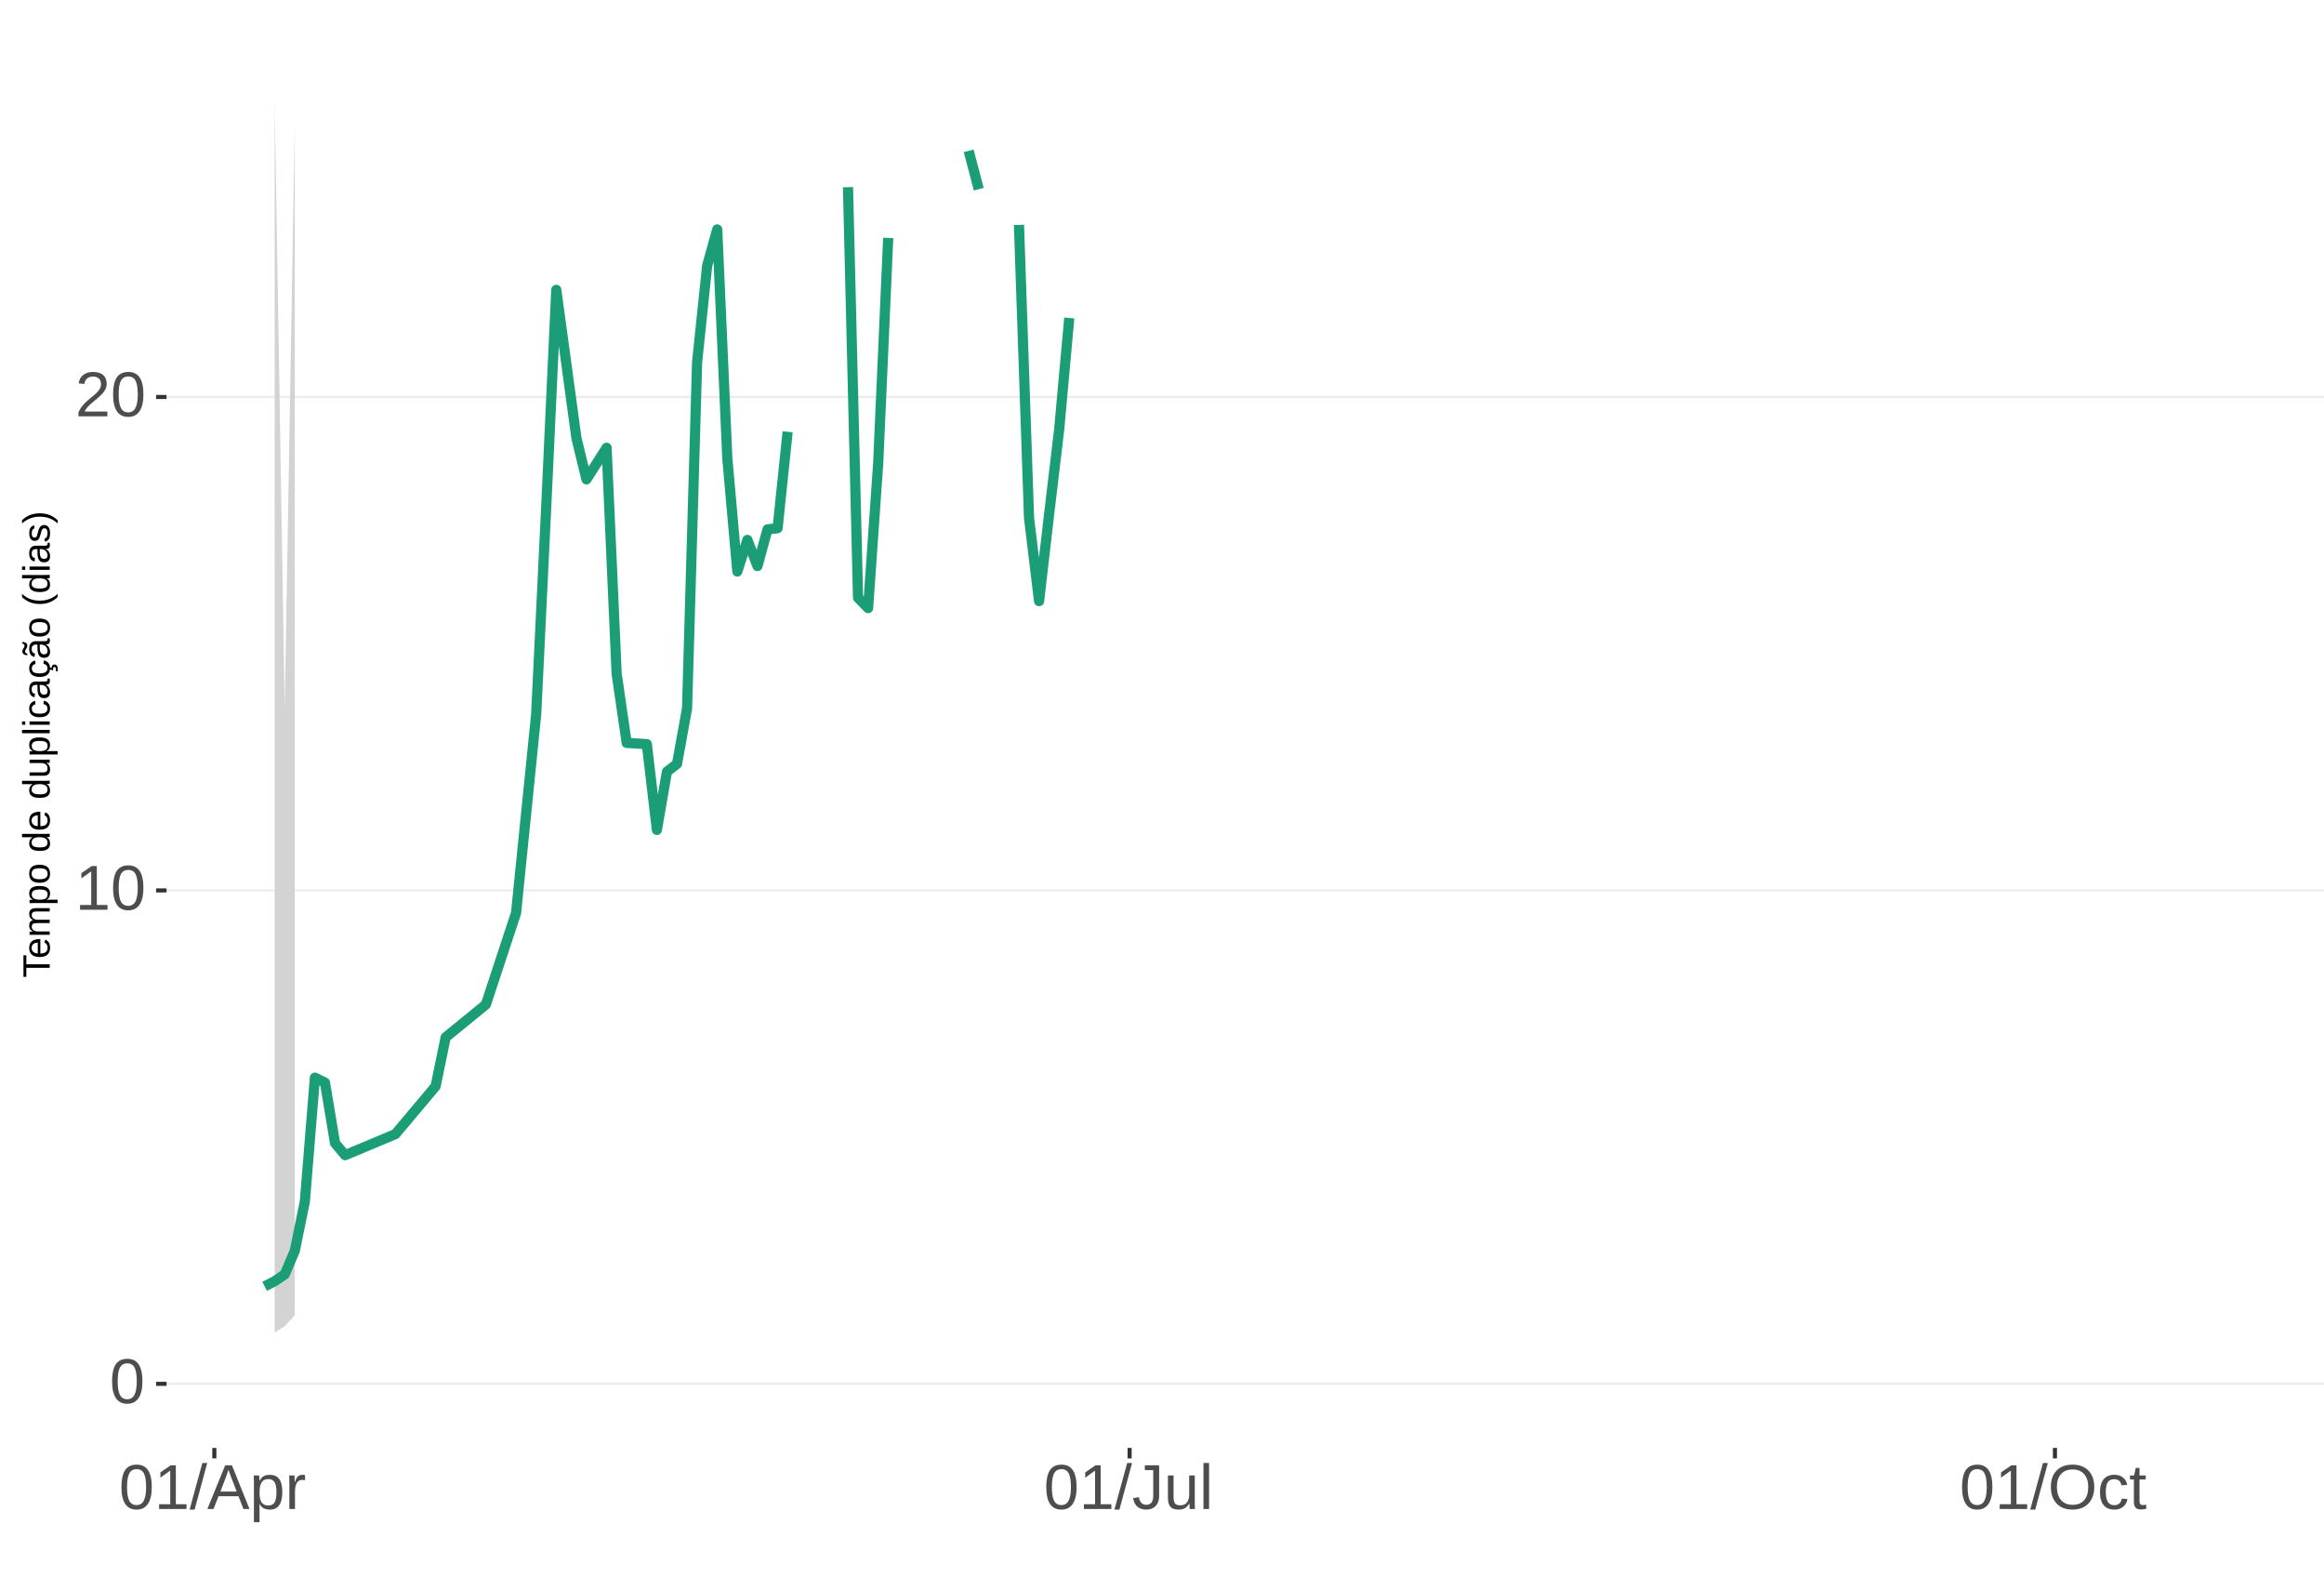
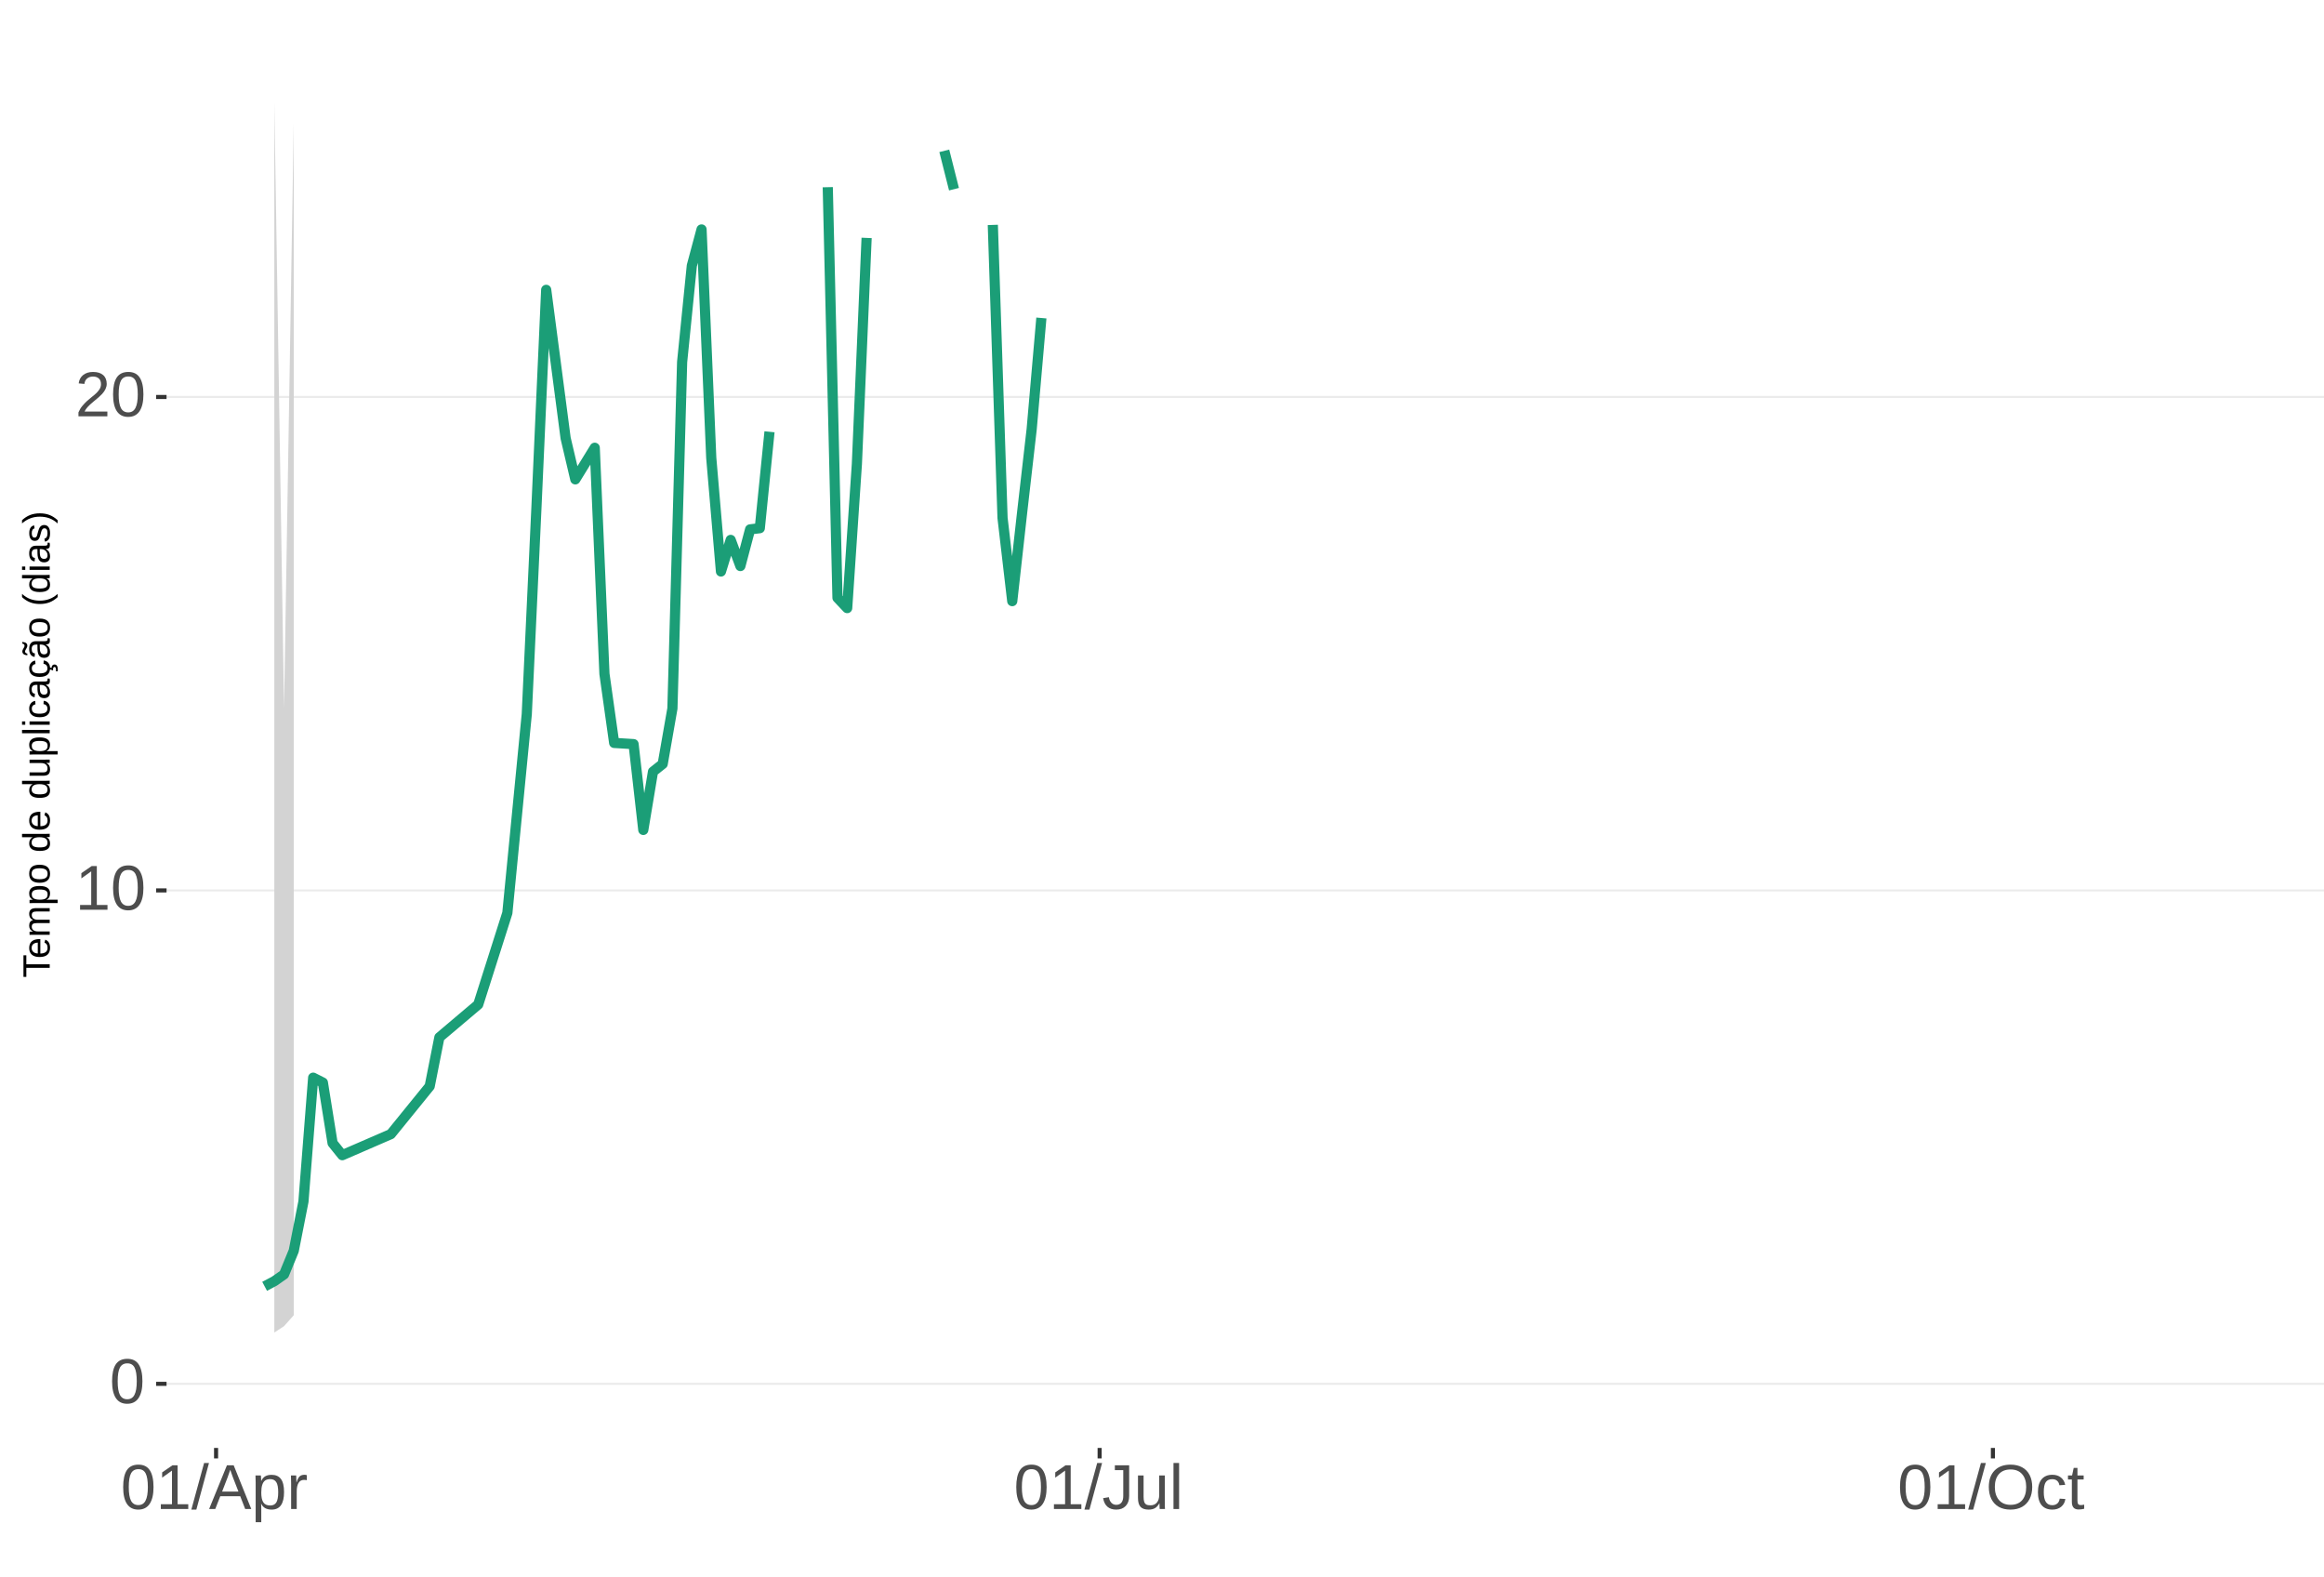
<svg xmlns="http://www.w3.org/2000/svg" xmlns:xlink="http://www.w3.org/1999/xlink" width="609pt" height="413pt" viewBox="0 0 609 413" version="1.1">
  <defs>
    <g>
      <symbol overflow="visible" id="glyph0-0">
        <path style="stroke:none;" d="M 1.672 -11.453 L 10.812 -11.453 L 10.812 0 L 1.672 0 Z M 2.281 -10.844 L 2.281 -0.625 L 10.203 -0.625 L 10.203 -10.844 Z M 2.281 -10.844 " />
      </symbol>
      <symbol overflow="visible" id="glyph0-1">
        <path style="stroke:none;" d="M 8.609 -5.734 C 8.609 -3.816 8.27 -2.352 7.594 -1.344 C 6.926 -0.344 5.93 0.156 4.609 0.156 C 3.297 0.156 2.305 -0.344 1.641 -1.344 C 0.984 -2.344 0.656 -3.805 0.656 -5.734 C 0.656 -7.703 0.973 -9.176 1.609 -10.156 C 2.254 -11.133 3.27 -11.625 4.656 -11.625 C 6.008 -11.625 7.004 -11.129 7.641 -10.141 C 8.285 -9.148 8.609 -7.68 8.609 -5.734 Z M 7.125 -5.734 C 7.125 -7.391 6.93 -8.586 6.547 -9.328 C 6.172 -10.066 5.539 -10.438 4.656 -10.438 C 3.758 -10.438 3.113 -10.07 2.719 -9.344 C 2.32 -8.613 2.125 -7.41 2.125 -5.734 C 2.125 -4.109 2.32 -2.914 2.719 -2.156 C 3.125 -1.406 3.758 -1.031 4.625 -1.031 C 5.488 -1.031 6.117 -1.414 6.516 -2.188 C 6.922 -2.957 7.125 -4.141 7.125 -5.734 Z M 7.125 -5.734 " />
      </symbol>
      <symbol overflow="visible" id="glyph0-2">
        <path style="stroke:none;" d="M 1.266 0 L 1.266 -1.25 L 4.188 -1.25 L 4.188 -10.062 L 1.609 -8.219 L 1.609 -9.594 L 4.312 -11.453 L 5.656 -11.453 L 5.656 -1.25 L 8.453 -1.25 L 8.453 0 Z M 1.266 0 " />
      </symbol>
      <symbol overflow="visible" id="glyph0-3">
        <path style="stroke:none;" d="M 0.844 0 L 0.844 -1.031 C 1.113 -1.664 1.445 -2.223 1.844 -2.703 C 2.25 -3.191 2.672 -3.633 3.109 -4.031 C 3.547 -4.426 3.977 -4.789 4.406 -5.125 C 4.844 -5.457 5.234 -5.789 5.578 -6.125 C 5.922 -6.469 6.203 -6.82 6.422 -7.188 C 6.641 -7.562 6.75 -7.977 6.75 -8.438 C 6.75 -9.07 6.562 -9.562 6.188 -9.906 C 5.82 -10.25 5.312 -10.422 4.656 -10.422 C 4.031 -10.422 3.516 -10.25 3.109 -9.906 C 2.703 -9.57 2.469 -9.098 2.406 -8.484 L 0.906 -8.625 C 1.008 -9.539 1.395 -10.27 2.062 -10.812 C 2.738 -11.352 3.602 -11.625 4.656 -11.625 C 5.812 -11.625 6.695 -11.352 7.312 -10.812 C 7.938 -10.27 8.25 -9.492 8.25 -8.484 C 8.25 -8.047 8.145 -7.602 7.938 -7.156 C 7.738 -6.719 7.438 -6.281 7.031 -5.844 C 6.633 -5.406 5.867 -4.727 4.734 -3.812 C 4.109 -3.301 3.609 -2.836 3.234 -2.422 C 2.867 -2.016 2.609 -1.625 2.453 -1.25 L 8.422 -1.25 L 8.422 0 Z M 0.844 0 " />
      </symbol>
      <symbol overflow="visible" id="glyph0-4">
        <path style="stroke:none;" d="M 0 0.156 L 3.344 -12.062 L 4.625 -12.062 L 1.312 0.156 Z M 0 0.156 " />
      </symbol>
      <symbol overflow="visible" id="glyph0-5">
        <path style="stroke:none;" d="M 9.484 0 L 8.188 -3.344 L 2.953 -3.344 L 1.641 0 L 0.031 0 L 4.703 -11.453 L 6.469 -11.453 L 11.078 0 Z M 5.578 -10.281 L 5.5 -10.062 C 5.363 -9.613 5.16 -9.035 4.891 -8.328 L 3.438 -4.562 L 7.719 -4.562 L 6.25 -8.344 C 6.094 -8.719 5.941 -9.141 5.797 -9.609 Z M 5.578 -10.281 " />
      </symbol>
      <symbol overflow="visible" id="glyph0-6">
        <path style="stroke:none;" d="M 8.562 -4.438 C 8.562 -1.375 7.484 0.156 5.328 0.156 C 3.973 0.156 3.062 -0.348 2.594 -1.359 L 2.547 -1.359 C 2.578 -1.316 2.594 -0.859 2.594 0.016 L 2.594 3.453 L 1.125 3.453 L 1.125 -7 C 1.125 -7.906 1.109 -8.504 1.078 -8.797 L 2.484 -8.797 C 2.492 -8.773 2.504 -8.695 2.516 -8.562 C 2.523 -8.438 2.535 -8.234 2.547 -7.953 C 2.555 -7.68 2.562 -7.492 2.562 -7.391 L 2.609 -7.391 C 2.867 -7.93 3.211 -8.328 3.641 -8.578 C 4.066 -8.828 4.629 -8.953 5.328 -8.953 C 6.41 -8.953 7.219 -8.586 7.75 -7.859 C 8.289 -7.141 8.562 -6 8.562 -4.438 Z M 7.031 -4.406 C 7.031 -5.633 6.863 -6.508 6.531 -7.031 C 6.195 -7.562 5.672 -7.828 4.953 -7.828 C 4.367 -7.828 3.91 -7.703 3.578 -7.453 C 3.254 -7.211 3.008 -6.832 2.844 -6.312 C 2.676 -5.789 2.594 -5.117 2.594 -4.297 C 2.594 -3.141 2.773 -2.285 3.141 -1.734 C 3.504 -1.191 4.102 -0.922 4.938 -0.922 C 5.664 -0.922 6.195 -1.188 6.531 -1.719 C 6.863 -2.25 7.031 -3.145 7.031 -4.406 Z M 7.031 -4.406 " />
      </symbol>
      <symbol overflow="visible" id="glyph0-7">
        <path style="stroke:none;" d="M 1.156 0 L 1.156 -6.75 C 1.156 -7.363 1.141 -8.047 1.109 -8.797 L 2.484 -8.797 C 2.523 -7.797 2.547 -7.195 2.547 -7 L 2.594 -7 C 2.82 -7.758 3.086 -8.273 3.391 -8.547 C 3.691 -8.828 4.117 -8.969 4.672 -8.969 C 4.867 -8.969 5.066 -8.938 5.266 -8.875 L 5.266 -7.547 C 5.078 -7.598 4.816 -7.625 4.484 -7.625 C 3.879 -7.625 3.414 -7.359 3.094 -6.828 C 2.781 -6.305 2.625 -5.562 2.625 -4.594 L 2.625 0 Z M 1.156 0 " />
      </symbol>
      <symbol overflow="visible" id="glyph0-8">
        <path style="stroke:none;" d="M 3.719 0.156 C 1.781 0.156 0.629 -0.844 0.266 -2.844 L 1.781 -3.094 C 1.875 -2.469 2.094 -1.977 2.438 -1.625 C 2.781 -1.27 3.207 -1.094 3.719 -1.094 C 4.289 -1.094 4.738 -1.285 5.062 -1.672 C 5.383 -2.066 5.547 -2.641 5.547 -3.391 L 5.547 -10.188 L 3.344 -10.188 L 3.344 -11.453 L 7.094 -11.453 L 7.094 -3.422 C 7.094 -2.305 6.789 -1.43 6.188 -0.797 C 5.582 -0.16 4.758 0.156 3.719 0.156 Z M 3.719 0.156 " />
      </symbol>
      <symbol overflow="visible" id="glyph0-9">
        <path style="stroke:none;" d="M 2.547 -8.797 L 2.547 -3.219 C 2.547 -2.633 2.602 -2.18 2.719 -1.859 C 2.832 -1.547 3.016 -1.316 3.266 -1.172 C 3.516 -1.035 3.883 -0.969 4.375 -0.969 C 5.07 -0.969 5.625 -1.207 6.031 -1.688 C 6.438 -2.176 6.641 -2.848 6.641 -3.703 L 6.641 -8.797 L 8.109 -8.797 L 8.109 -1.875 C 8.109 -0.852 8.125 -0.227 8.156 0 L 6.781 0 C 6.77 -0.031 6.758 -0.102 6.75 -0.219 C 6.75 -0.344 6.742 -0.477 6.734 -0.625 C 6.723 -0.781 6.711 -1.07 6.703 -1.5 L 6.688 -1.5 C 6.352 -0.895 5.961 -0.469 5.516 -0.219 C 5.078 0.031 4.531 0.156 3.875 0.156 C 2.906 0.156 2.195 -0.082 1.75 -0.562 C 1.301 -1.039 1.078 -1.832 1.078 -2.938 L 1.078 -8.797 Z M 2.547 -8.797 " />
      </symbol>
      <symbol overflow="visible" id="glyph0-10">
        <path style="stroke:none;" d="M 1.125 0 L 1.125 -12.062 L 2.594 -12.062 L 2.594 0 Z M 1.125 0 " />
      </symbol>
      <symbol overflow="visible" id="glyph0-11">
        <path style="stroke:none;" d="M 12.156 -5.781 C 12.156 -4.582 11.926 -3.531 11.469 -2.625 C 11.008 -1.727 10.352 -1.039 9.5 -0.562 C 8.645 -0.082 7.633 0.156 6.469 0.156 C 5.289 0.156 4.273 -0.078 3.422 -0.547 C 2.566 -1.023 1.91 -1.719 1.453 -2.625 C 1.004 -3.531 0.781 -4.582 0.781 -5.781 C 0.781 -7.613 1.281 -9.047 2.281 -10.078 C 3.289 -11.109 4.691 -11.625 6.484 -11.625 C 7.648 -11.625 8.66 -11.391 9.516 -10.922 C 10.367 -10.461 11.02 -9.789 11.469 -8.906 C 11.926 -8.031 12.156 -6.988 12.156 -5.781 Z M 10.578 -5.781 C 10.578 -7.207 10.219 -8.328 9.5 -9.141 C 8.789 -9.953 7.785 -10.359 6.484 -10.359 C 5.172 -10.359 4.156 -9.957 3.438 -9.156 C 2.719 -8.352 2.359 -7.227 2.359 -5.781 C 2.359 -4.344 2.719 -3.203 3.438 -2.359 C 4.164 -1.516 5.176 -1.094 6.469 -1.094 C 7.789 -1.094 8.805 -1.5 9.516 -2.312 C 10.223 -3.133 10.578 -4.289 10.578 -5.781 Z M 10.578 -5.781 " />
      </symbol>
      <symbol overflow="visible" id="glyph0-12">
        <path style="stroke:none;" d="M 2.234 -4.438 C 2.234 -3.27 2.414 -2.406 2.781 -1.844 C 3.156 -1.281 3.711 -1 4.453 -1 C 4.973 -1 5.406 -1.141 5.75 -1.422 C 6.102 -1.703 6.32 -2.133 6.406 -2.719 L 7.891 -2.625 C 7.773 -1.77 7.41 -1.094 6.797 -0.594 C 6.191 -0.094 5.426 0.156 4.5 0.156 C 3.27 0.156 2.328 -0.227 1.672 -1 C 1.023 -1.781 0.703 -2.914 0.703 -4.406 C 0.703 -5.883 1.023 -7.016 1.672 -7.797 C 2.328 -8.578 3.266 -8.969 4.484 -8.969 C 5.379 -8.969 6.125 -8.734 6.719 -8.266 C 7.312 -7.797 7.688 -7.148 7.844 -6.328 L 6.328 -6.219 C 6.254 -6.707 6.062 -7.094 5.75 -7.375 C 5.445 -7.664 5.008 -7.812 4.438 -7.812 C 3.664 -7.812 3.102 -7.551 2.75 -7.031 C 2.406 -6.52 2.234 -5.656 2.234 -4.438 Z M 2.234 -4.438 " />
      </symbol>
      <symbol overflow="visible" id="glyph0-13">
        <path style="stroke:none;" d="M 4.5 -0.062 C 4.02 0.062 3.531 0.125 3.031 0.125 C 1.852 0.125 1.266 -0.535 1.266 -1.859 L 1.266 -7.734 L 0.25 -7.734 L 0.25 -8.797 L 1.328 -8.797 L 1.75 -10.766 L 2.734 -10.766 L 2.734 -8.797 L 4.359 -8.797 L 4.359 -7.734 L 2.734 -7.734 L 2.734 -2.172 C 2.734 -1.754 2.801 -1.457 2.938 -1.281 C 3.07 -1.113 3.312 -1.031 3.656 -1.031 C 3.852 -1.031 4.133 -1.066 4.5 -1.141 Z M 4.5 -0.062 " />
      </symbol>
      <symbol overflow="visible" id="glyph1-0">
        <path style="stroke:none;" d="M -6.875 -1 L -6.875 -6.5 L 0 -6.5 L 0 -1 Z M -6.516 -1.375 L -0.375 -1.375 L -0.375 -6.125 L -6.516 -6.125 Z M -6.516 -1.375 " />
      </symbol>
      <symbol overflow="visible" id="glyph1-1">
        <path style="stroke:none;" d="M -6.125 -3.516 L 0 -3.516 L 0 -2.594 L -6.125 -2.594 L -6.125 -0.219 L -6.875 -0.219 L -6.875 -5.875 L -6.125 -5.875 Z M -6.125 -3.516 " />
      </symbol>
      <symbol overflow="visible" id="glyph1-2">
        <path style="stroke:none;" d="M -2.453 -1.344 C -1.848 -1.344 -1.379 -1.469 -1.047 -1.719 C -0.723 -1.969 -0.562 -2.336 -0.562 -2.828 C -0.562 -3.203 -0.633 -3.504 -0.781 -3.734 C -0.938 -3.961 -1.133 -4.117 -1.375 -4.203 L -1.156 -4.969 C -0.32 -4.656 0.094 -3.941 0.094 -2.828 C 0.094 -2.047 -0.133 -1.445 -0.594 -1.031 C -1.062 -0.625 -1.754 -0.422 -2.672 -0.422 C -3.547 -0.422 -4.211 -0.625 -4.672 -1.031 C -5.141 -1.445 -5.375 -2.031 -5.375 -2.781 C -5.375 -4.344 -4.441 -5.125 -2.578 -5.125 L -2.453 -5.125 Z M -3.125 -4.203 C -3.688 -4.16 -4.094 -4.02 -4.344 -3.781 C -4.602 -3.551 -4.734 -3.219 -4.734 -2.781 C -4.734 -2.352 -4.586 -2.016 -4.297 -1.766 C -4.016 -1.516 -3.625 -1.379 -3.125 -1.359 Z M -3.125 -4.203 " />
      </symbol>
      <symbol overflow="visible" id="glyph1-3">
        <path style="stroke:none;" d="M 0 -3.75 L -3.344 -3.75 C -3.852 -3.75 -4.207 -3.676 -4.406 -3.531 C -4.602 -3.395 -4.703 -3.145 -4.703 -2.781 C -4.703 -2.406 -4.555 -2.109 -4.266 -1.891 C -3.984 -1.672 -3.582 -1.562 -3.062 -1.562 L 0 -1.562 L 0 -0.688 L -4.156 -0.688 C -4.77 -0.688 -5.145 -0.68 -5.281 -0.672 L -5.281 -1.5 C -5.27 -1.5 -5.227 -1.5 -5.156 -1.5 C -5.082 -1.508 -5 -1.516 -4.906 -1.516 C -4.812 -1.523 -4.633 -1.531 -4.375 -1.531 L -4.375 -1.547 C -4.75 -1.734 -5.008 -1.945 -5.156 -2.188 C -5.301 -2.438 -5.375 -2.738 -5.375 -3.094 C -5.375 -3.488 -5.297 -3.801 -5.141 -4.031 C -4.984 -4.27 -4.727 -4.438 -4.375 -4.531 L -4.375 -4.547 C -4.727 -4.723 -4.984 -4.941 -5.141 -5.203 C -5.297 -5.461 -5.375 -5.773 -5.375 -6.141 C -5.375 -6.672 -5.227 -7.055 -4.938 -7.297 C -4.656 -7.547 -4.18 -7.672 -3.516 -7.672 L 0 -7.672 L 0 -6.797 L -3.344 -6.797 C -3.852 -6.797 -4.207 -6.723 -4.406 -6.578 C -4.602 -6.441 -4.703 -6.191 -4.703 -5.828 C -4.703 -5.453 -4.555 -5.156 -4.266 -4.938 C -3.984 -4.727 -3.582 -4.625 -3.062 -4.625 L 0 -4.625 Z M 0 -3.75 " />
      </symbol>
      <symbol overflow="visible" id="glyph1-4">
        <path style="stroke:none;" d="M -2.672 -5.141 C -0.828 -5.141 0.094 -4.492 0.094 -3.203 C 0.094 -2.391 -0.211 -1.844 -0.828 -1.562 L -0.828 -1.531 C -0.797 -1.539 -0.516 -1.547 0.016 -1.547 L 2.078 -1.547 L 2.078 -0.672 L -4.203 -0.672 C -4.742 -0.672 -5.102 -0.66 -5.281 -0.641 L -5.281 -1.5 C -5.27 -1.5 -5.223 -1.5 -5.141 -1.5 C -5.066 -1.508 -4.945 -1.52 -4.781 -1.531 C -4.613 -1.539 -4.5 -1.547 -4.438 -1.547 L -4.438 -1.562 C -4.758 -1.719 -4.992 -1.922 -5.141 -2.172 C -5.297 -2.43 -5.375 -2.773 -5.375 -3.203 C -5.375 -3.848 -5.156 -4.332 -4.719 -4.656 C -4.281 -4.977 -3.598 -5.141 -2.672 -5.141 Z M -2.641 -4.219 C -3.379 -4.219 -3.906 -4.117 -4.219 -3.922 C -4.539 -3.723 -4.703 -3.406 -4.703 -2.969 C -4.703 -2.625 -4.629 -2.352 -4.484 -2.156 C -4.336 -1.957 -4.109 -1.805 -3.797 -1.703 C -3.484 -1.598 -3.078 -1.547 -2.578 -1.547 C -1.879 -1.547 -1.363 -1.656 -1.031 -1.875 C -0.707 -2.102 -0.547 -2.469 -0.547 -2.969 C -0.547 -3.406 -0.707 -3.723 -1.031 -3.922 C -1.352 -4.117 -1.891 -4.219 -2.641 -4.219 Z M -2.641 -4.219 " />
      </symbol>
      <symbol overflow="visible" id="glyph1-5">
        <path style="stroke:none;" d="M -2.641 -5.141 C -1.723 -5.141 -1.035 -4.938 -0.578 -4.531 C -0.129 -4.125 0.094 -3.535 0.094 -2.766 C 0.094 -1.992 -0.141 -1.41 -0.609 -1.016 C -1.078 -0.617 -1.754 -0.422 -2.641 -0.422 C -4.461 -0.422 -5.375 -1.207 -5.375 -2.781 C -5.375 -3.594 -5.148 -4.188 -4.703 -4.562 C -4.266 -4.945 -3.578 -5.141 -2.641 -5.141 Z M -2.641 -4.219 C -3.367 -4.219 -3.898 -4.109 -4.234 -3.891 C -4.566 -3.672 -4.734 -3.305 -4.734 -2.797 C -4.734 -2.285 -4.562 -1.914 -4.219 -1.688 C -3.883 -1.457 -3.359 -1.344 -2.641 -1.344 C -1.953 -1.344 -1.43 -1.453 -1.078 -1.672 C -0.723 -1.898 -0.547 -2.258 -0.547 -2.75 C -0.547 -3.281 -0.711 -3.656 -1.047 -3.875 C -1.391 -4.102 -1.922 -4.219 -2.641 -4.219 Z M -2.641 -4.219 " />
      </symbol>
      <symbol overflow="visible" id="glyph1-6">
        <path style="stroke:none;" d="" />
      </symbol>
      <symbol overflow="visible" id="glyph1-7">
        <path style="stroke:none;" d="M -0.844 -4.016 C -0.508 -3.848 -0.27 -3.629 -0.125 -3.359 C 0.02 -3.086 0.094 -2.754 0.094 -2.359 C 0.094 -1.691 -0.129 -1.203 -0.578 -0.891 C -1.023 -0.578 -1.707 -0.422 -2.625 -0.422 C -4.457 -0.422 -5.375 -1.066 -5.375 -2.359 C -5.375 -2.766 -5.301 -3.098 -5.156 -3.359 C -5.008 -3.629 -4.781 -3.848 -4.469 -4.016 L -7.25 -4.016 L -7.25 -4.891 L -1.094 -4.891 C -0.539 -4.891 -0.176 -4.898 0 -4.922 L 0 -4.078 C -0.051 -4.066 -0.172 -4.055 -0.359 -4.047 C -0.547 -4.035 -0.707 -4.031 -0.844 -4.031 Z M -2.641 -1.344 C -1.898 -1.344 -1.367 -1.438 -1.047 -1.625 C -0.734 -1.82 -0.578 -2.145 -0.578 -2.594 C -0.578 -3.082 -0.75 -3.441 -1.094 -3.672 C -1.438 -3.898 -1.973 -4.016 -2.703 -4.016 C -3.398 -4.016 -3.91 -3.898 -4.234 -3.672 C -4.566 -3.441 -4.734 -3.082 -4.734 -2.594 C -4.734 -2.156 -4.566 -1.836 -4.234 -1.641 C -3.91 -1.441 -3.379 -1.344 -2.641 -1.344 Z M -2.641 -1.344 " />
      </symbol>
      <symbol overflow="visible" id="glyph1-8">
        <path style="stroke:none;" d="M -5.281 -1.531 L -1.938 -1.531 C -1.582 -1.531 -1.305 -1.562 -1.109 -1.625 C -0.922 -1.695 -0.785 -1.805 -0.703 -1.953 C -0.617 -2.109 -0.578 -2.332 -0.578 -2.625 C -0.578 -3.039 -0.723 -3.367 -1.016 -3.609 C -1.305 -3.859 -1.707 -3.984 -2.219 -3.984 L -5.281 -3.984 L -5.281 -4.875 L -1.125 -4.875 C -0.508 -4.875 -0.133 -4.879 0 -4.891 L 0 -4.062 C -0.02 -4.062 -0.062 -4.055 -0.125 -4.047 C -0.195 -4.047 -0.281 -4.039 -0.375 -4.031 C -0.469 -4.031 -0.645 -4.031 -0.906 -4.031 L -0.906 -4.016 C -0.539 -3.816 -0.281 -3.582 -0.125 -3.312 C 0.02 -3.051 0.094 -2.723 0.094 -2.328 C 0.094 -1.742 -0.047 -1.316 -0.328 -1.047 C -0.617 -0.785 -1.098 -0.656 -1.766 -0.656 L -5.281 -0.656 Z M -5.281 -1.531 " />
      </symbol>
      <symbol overflow="visible" id="glyph1-9">
        <path style="stroke:none;" d="M 0 -0.672 L -7.25 -0.672 L -7.25 -1.547 L 0 -1.547 Z M 0 -0.672 " />
      </symbol>
      <symbol overflow="visible" id="glyph1-10">
        <path style="stroke:none;" d="M -6.406 -0.672 L -7.25 -0.672 L -7.25 -1.547 L -6.406 -1.547 Z M 0 -0.672 L -5.281 -0.672 L -5.281 -1.547 L 0 -1.547 Z M 0 -0.672 " />
      </symbol>
      <symbol overflow="visible" id="glyph1-11">
        <path style="stroke:none;" d="M -2.672 -1.344 C -1.961 -1.344 -1.438 -1.453 -1.094 -1.672 C -0.758 -1.891 -0.594 -2.223 -0.594 -2.672 C -0.594 -2.984 -0.676 -3.242 -0.844 -3.453 C -1.02 -3.672 -1.281 -3.801 -1.625 -3.844 L -1.578 -4.734 C -1.066 -4.672 -0.66 -4.457 -0.359 -4.094 C -0.055 -3.727 0.094 -3.266 0.094 -2.703 C 0.094 -1.961 -0.133 -1.395 -0.594 -1 C -1.062 -0.613 -1.742 -0.422 -2.641 -0.422 C -3.535 -0.422 -4.211 -0.613 -4.672 -1 C -5.141 -1.395 -5.375 -1.957 -5.375 -2.688 C -5.375 -3.227 -5.234 -3.676 -4.953 -4.031 C -4.68 -4.395 -4.297 -4.617 -3.797 -4.703 L -3.734 -3.797 C -4.023 -3.754 -4.254 -3.641 -4.422 -3.453 C -4.598 -3.266 -4.688 -3.004 -4.688 -2.672 C -4.688 -2.203 -4.531 -1.863 -4.219 -1.656 C -3.914 -1.445 -3.398 -1.344 -2.672 -1.344 Z M -2.672 -1.344 " />
      </symbol>
      <symbol overflow="visible" id="glyph1-12">
        <path style="stroke:none;" d="M 0.094 -2.016 C 0.094 -1.484 -0.047 -1.082 -0.328 -0.812 C -0.609 -0.551 -0.988 -0.422 -1.469 -0.422 C -2.02 -0.422 -2.441 -0.598 -2.734 -0.953 C -3.023 -1.316 -3.18 -1.898 -3.203 -2.703 L -3.219 -3.891 L -3.516 -3.891 C -3.941 -3.891 -4.25 -3.797 -4.438 -3.609 C -4.625 -3.43 -4.719 -3.148 -4.719 -2.766 C -4.719 -2.367 -4.648 -2.078 -4.516 -1.891 C -4.379 -1.711 -4.164 -1.609 -3.875 -1.578 L -3.953 -0.656 C -4.898 -0.812 -5.375 -1.52 -5.375 -2.781 C -5.375 -3.445 -5.223 -3.945 -4.922 -4.281 C -4.617 -4.613 -4.18 -4.781 -3.609 -4.781 L -1.328 -4.781 C -1.066 -4.781 -0.867 -4.812 -0.734 -4.875 C -0.609 -4.945 -0.547 -5.082 -0.547 -5.281 C -0.547 -5.363 -0.555 -5.457 -0.578 -5.562 L -0.031 -5.562 C 0.02 -5.344 0.047 -5.117 0.047 -4.891 C 0.047 -4.555 -0.035 -4.316 -0.203 -4.172 C -0.379 -4.023 -0.648 -3.941 -1.016 -3.922 L -1.016 -3.891 C -0.609 -3.672 -0.32 -3.41 -0.156 -3.109 C 0.008 -2.805 0.094 -2.441 0.094 -2.016 Z M -0.562 -2.219 C -0.562 -2.539 -0.633 -2.828 -0.781 -3.078 C -0.926 -3.328 -1.125 -3.523 -1.375 -3.672 C -1.633 -3.816 -1.898 -3.891 -2.172 -3.891 L -2.609 -3.891 L -2.594 -2.938 C -2.582 -2.52 -2.535 -2.203 -2.453 -1.984 C -2.379 -1.773 -2.258 -1.613 -2.094 -1.5 C -1.938 -1.383 -1.723 -1.328 -1.453 -1.328 C -1.172 -1.328 -0.953 -1.406 -0.797 -1.562 C -0.641 -1.719 -0.562 -1.938 -0.562 -2.219 Z M -0.562 -2.219 " />
      </symbol>
      <symbol overflow="visible" id="glyph1-13">
        <path style="stroke:none;" d="M -2.672 -1.344 C -1.961 -1.344 -1.438 -1.453 -1.094 -1.672 C -0.758 -1.891 -0.594 -2.223 -0.594 -2.672 C -0.594 -2.984 -0.676 -3.242 -0.844 -3.453 C -1.02 -3.672 -1.281 -3.801 -1.625 -3.844 L -1.578 -4.734 C -1.066 -4.672 -0.66 -4.457 -0.359 -4.094 C -0.055 -3.727 0.094 -3.266 0.094 -2.703 C 0.094 -1.961 -0.133 -1.395 -0.594 -1 C -1.062 -0.613 -1.742 -0.422 -2.641 -0.422 C -3.535 -0.422 -4.211 -0.613 -4.672 -1 C -5.141 -1.395 -5.375 -1.957 -5.375 -2.688 C -5.375 -3.227 -5.234 -3.676 -4.953 -4.031 C -4.68 -4.395 -4.297 -4.617 -3.797 -4.703 L -3.734 -3.797 C -4.023 -3.754 -4.254 -3.641 -4.422 -3.453 C -4.598 -3.266 -4.688 -3.004 -4.688 -2.672 C -4.688 -2.203 -4.531 -1.863 -4.219 -1.656 C -3.914 -1.445 -3.398 -1.344 -2.672 -1.344 Z M 1.234 -3.672 C 1.828 -3.672 2.125 -3.223 2.125 -2.328 C 2.125 -2.148 2.113 -2.004 2.094 -1.891 L 1.625 -1.891 C 1.645 -2.055 1.656 -2.195 1.656 -2.312 C 1.656 -2.789 1.52 -3.031 1.25 -3.031 C 1 -3.031 0.875 -2.812 0.875 -2.375 C 0.875 -2.238 0.879 -2.148 0.891 -2.109 L 0 -2.422 L 0 -2.938 L 0.484 -2.75 C 0.492 -3.062 0.566 -3.289 0.703 -3.438 C 0.836 -3.594 1.016 -3.672 1.234 -3.672 Z M 1.234 -3.672 " />
      </symbol>
      <symbol overflow="visible" id="glyph1-14">
        <path style="stroke:none;" d="M 0.094 -2.016 C 0.094 -1.484 -0.047 -1.082 -0.328 -0.812 C -0.609 -0.551 -0.988 -0.422 -1.469 -0.422 C -2.02 -0.422 -2.441 -0.598 -2.734 -0.953 C -3.023 -1.316 -3.18 -1.898 -3.203 -2.703 L -3.219 -3.891 L -3.516 -3.891 C -3.941 -3.891 -4.25 -3.797 -4.438 -3.609 C -4.625 -3.43 -4.719 -3.148 -4.719 -2.766 C -4.719 -2.367 -4.648 -2.078 -4.516 -1.891 C -4.379 -1.711 -4.164 -1.609 -3.875 -1.578 L -3.953 -0.656 C -4.898 -0.812 -5.375 -1.52 -5.375 -2.781 C -5.375 -3.445 -5.223 -3.945 -4.922 -4.281 C -4.617 -4.613 -4.18 -4.781 -3.609 -4.781 L -1.328 -4.781 C -1.066 -4.781 -0.867 -4.812 -0.734 -4.875 C -0.609 -4.945 -0.547 -5.082 -0.547 -5.281 C -0.547 -5.363 -0.555 -5.457 -0.578 -5.562 L -0.031 -5.562 C 0.02 -5.344 0.047 -5.117 0.047 -4.891 C 0.047 -4.555 -0.035 -4.316 -0.203 -4.172 C -0.379 -4.023 -0.648 -3.941 -1.016 -3.922 L -1.016 -3.891 C -0.609 -3.672 -0.32 -3.41 -0.156 -3.109 C 0.008 -2.805 0.094 -2.441 0.094 -2.016 Z M -0.562 -2.219 C -0.562 -2.539 -0.633 -2.828 -0.781 -3.078 C -0.926 -3.328 -1.125 -3.523 -1.375 -3.672 C -1.633 -3.816 -1.898 -3.891 -2.172 -3.891 L -2.609 -3.891 L -2.594 -2.938 C -2.582 -2.52 -2.535 -2.203 -2.453 -1.984 C -2.379 -1.773 -2.258 -1.613 -2.094 -1.5 C -1.938 -1.383 -1.723 -1.328 -1.453 -1.328 C -1.172 -1.328 -0.953 -1.406 -0.797 -1.562 C -0.641 -1.719 -0.562 -1.938 -0.562 -2.219 Z M -5.859 -3.609 C -5.859 -3.473 -5.891 -3.332 -5.953 -3.188 C -6.016 -3.051 -6.082 -2.922 -6.156 -2.797 C -6.227 -2.672 -6.297 -2.551 -6.359 -2.438 C -6.422 -2.32 -6.453 -2.211 -6.453 -2.109 C -6.453 -1.93 -6.398 -1.797 -6.297 -1.703 C -6.191 -1.617 -6.047 -1.562 -5.859 -1.531 L -5.859 -1.094 C -6.191 -1.125 -6.441 -1.176 -6.609 -1.25 C -6.785 -1.332 -6.922 -1.441 -7.016 -1.578 C -7.117 -1.711 -7.172 -1.879 -7.172 -2.078 C -7.172 -2.223 -7.141 -2.363 -7.078 -2.5 C -7.023 -2.633 -6.957 -2.766 -6.875 -2.891 C -6.801 -3.023 -6.734 -3.145 -6.672 -3.25 C -6.617 -3.363 -6.594 -3.473 -6.594 -3.578 C -6.594 -3.898 -6.785 -4.086 -7.172 -4.141 L -7.172 -4.594 C -6.691 -4.539 -6.352 -4.43 -6.156 -4.266 C -5.957 -4.098 -5.859 -3.879 -5.859 -3.609 Z M -5.859 -3.609 " />
      </symbol>
      <symbol overflow="visible" id="glyph1-15">
        <path style="stroke:none;" d="M -2.594 -0.625 C -3.539 -0.625 -4.383 -0.77 -5.125 -1.062 C -5.875 -1.352 -6.582 -1.805 -7.25 -2.422 L -7.25 -3.266 C -6.57 -2.66 -5.852 -2.211 -5.094 -1.922 C -4.332 -1.641 -3.5 -1.5 -2.594 -1.5 C -1.688 -1.5 -0.852 -1.641 -0.094 -1.922 C 0.664 -2.203 1.391 -2.648 2.078 -3.266 L 2.078 -2.422 C 1.41 -1.805 0.703 -1.352 -0.047 -1.062 C -0.797 -0.77 -1.641 -0.625 -2.578 -0.625 Z M -2.594 -0.625 " />
      </symbol>
      <symbol overflow="visible" id="glyph1-16">
        <path style="stroke:none;" d="M -1.453 -4.641 C -0.961 -4.641 -0.582 -4.453 -0.312 -4.078 C -0.039 -3.703 0.094 -3.176 0.094 -2.5 C 0.094 -1.844 -0.008 -1.332 -0.219 -0.969 C -0.438 -0.613 -0.773 -0.383 -1.234 -0.281 L -1.391 -1.062 C -1.109 -1.133 -0.898 -1.285 -0.766 -1.516 C -0.641 -1.754 -0.578 -2.082 -0.578 -2.5 C -0.578 -2.945 -0.645 -3.27 -0.781 -3.469 C -0.914 -3.676 -1.117 -3.781 -1.391 -3.781 C -1.598 -3.781 -1.766 -3.707 -1.891 -3.562 C -2.023 -3.426 -2.133 -3.195 -2.219 -2.875 L -2.391 -2.25 C -2.516 -1.738 -2.641 -1.375 -2.766 -1.156 C -2.891 -0.945 -3.039 -0.781 -3.219 -0.656 C -3.406 -0.539 -3.629 -0.484 -3.891 -0.484 C -4.367 -0.484 -4.734 -0.656 -4.984 -1 C -5.234 -1.344 -5.359 -1.844 -5.359 -2.5 C -5.359 -3.082 -5.254 -3.547 -5.047 -3.891 C -4.848 -4.234 -4.523 -4.453 -4.078 -4.547 L -3.969 -3.75 C -4.207 -3.707 -4.391 -3.578 -4.516 -3.359 C -4.641 -3.148 -4.703 -2.863 -4.703 -2.5 C -4.703 -2.102 -4.641 -1.812 -4.516 -1.625 C -4.398 -1.438 -4.219 -1.344 -3.969 -1.344 C -3.82 -1.344 -3.695 -1.379 -3.594 -1.453 C -3.5 -1.535 -3.414 -1.648 -3.344 -1.797 C -3.281 -1.953 -3.191 -2.281 -3.078 -2.781 C -2.953 -3.238 -2.836 -3.57 -2.734 -3.781 C -2.641 -3.988 -2.531 -4.148 -2.406 -4.266 C -2.289 -4.379 -2.156 -4.469 -2 -4.531 C -1.844 -4.602 -1.66 -4.641 -1.453 -4.641 Z M -1.453 -4.641 " />
      </symbol>
      <symbol overflow="visible" id="glyph1-17">
        <path style="stroke:none;" d="M -2.578 -2.703 C -1.641 -2.703 -0.797 -2.555 -0.047 -2.266 C 0.703 -1.973 1.41 -1.52 2.078 -0.906 L 2.078 -0.062 C 1.391 -0.676 0.672 -1.125 -0.078 -1.406 C -0.836 -1.688 -1.676 -1.828 -2.594 -1.828 C -3.5 -1.828 -4.328 -1.68 -5.078 -1.391 C -5.836 -1.109 -6.562 -0.664 -7.25 -0.062 L -7.25 -0.906 C -6.582 -1.52 -5.875 -1.973 -5.125 -2.266 C -4.375 -2.555 -3.531 -2.703 -2.594 -2.703 Z M -2.578 -2.703 " />
      </symbol>
    </g>
    <clipPath id="clip1">
      <path d="M 43.645 9.961 L 609 9.961 L 609 379.328 L 43.645 379.328 Z M 43.645 9.961 " />
    </clipPath>
    <clipPath id="clip2">
      <path d="M 43.645 362 L 609 362 L 609 363 L 43.645 363 Z M 43.645 362 " />
    </clipPath>
    <clipPath id="clip3">
      <path d="M 43.645 233 L 609 233 L 609 234 L 43.645 234 Z M 43.645 233 " />
    </clipPath>
    <clipPath id="clip4">
      <path d="M 43.645 103 L 609 103 L 609 105 L 43.645 105 Z M 43.645 103 " />
    </clipPath>
  </defs>
  <g id="surface276">
    <rect x="0" y="0" width="609" height="413" style="fill:rgb(100%,100%,100%);fill-opacity:1;stroke:none;" />
    <rect x="0" y="0" width="609" height="413" style="fill:rgb(100%,100%,100%);fill-opacity:1;stroke:none;" />
    <path style="fill:none;stroke-width:1.067;stroke-linecap:round;stroke-linejoin:round;stroke:rgb(100%,100%,100%);stroke-opacity:1;stroke-miterlimit:10;" d="M 0 413 L 609 413 L 609 0 L 0 0 Z M 0 413 " />
    <g clip-path="url(#clip1)" clip-rule="nonzero">
      <path style=" stroke:none;fill-rule:nonzero;fill:rgb(100%,100%,100%);fill-opacity:1;" d="M 43.645 379.328 L 609 379.328 L 609 9.961 L 43.645 9.961 Z M 43.645 379.328 " />
    </g>
    <g clip-path="url(#clip2)" clip-rule="nonzero">
      <path style="fill:none;stroke-width:0.533;stroke-linecap:butt;stroke-linejoin:round;stroke:rgb(92.157%,92.157%,92.157%);stroke-opacity:1;stroke-miterlimit:10;" d="M 43.645 362.539 L 609 362.539 " />
    </g>
    <g clip-path="url(#clip3)" clip-rule="nonzero">
      <path style="fill:none;stroke-width:0.533;stroke-linecap:butt;stroke-linejoin:round;stroke:rgb(92.157%,92.157%,92.157%);stroke-opacity:1;stroke-miterlimit:10;" d="M 43.645 233.27 L 609 233.27 " />
    </g>
    <g clip-path="url(#clip4)" clip-rule="nonzero">
      <path style="fill:none;stroke-width:0.533;stroke-linecap:butt;stroke-linejoin:round;stroke:rgb(92.157%,92.157%,92.157%);stroke-opacity:1;stroke-miterlimit:10;" d="M 43.645 103.996 L 609 103.996 " />
    </g>
-     <path style=" stroke:none;fill-rule:nonzero;fill:rgb(82.745%,82.745%,82.745%);fill-opacity:1;" d="M 71.98 26.754 L 74.613 185.527 L 77.25 32.23 L 77.25 344.574 L 74.613 347.426 L 71.98 349.102 Z M 71.98 26.754 " />
-     <path style="fill:none;stroke-width:2.667;stroke-linecap:butt;stroke-linejoin:round;stroke:rgb(10.588%,61.961%,46.667%);stroke-opacity:1;stroke-miterlimit:10;" d="M 69.344 336.992 L 71.98 335.648 L 74.613 333.867 L 77.25 327.688 L 79.887 314.773 L 82.52 282.328 L 85.156 283.617 L 87.793 299.469 L 90.43 302.637 L 103.605 297.121 L 114.148 284.582 L 116.785 271.762 L 127.328 263.156 L 135.234 239.168 L 140.508 187.113 L 143.141 132.707 L 145.777 75.93 L 151.051 114.777 L 153.684 125.582 L 158.957 117.305 L 161.594 176.551 L 164.227 194.633 L 169.5 194.945 L 172.137 217.422 L 174.77 202.16 L 177.406 200.141 L 180.043 185.598 L 182.676 94.855 L 185.312 69.602 L 187.949 60.109 L 190.586 119.938 L 193.219 149.723 L 195.855 141.445 L 198.492 148.293 L 201.129 138.688 L 203.762 138.375 L 206.398 113.117 " />
-     <path style="fill:none;stroke-width:2.667;stroke-linecap:butt;stroke-linejoin:round;stroke:rgb(10.588%,61.961%,46.667%);stroke-opacity:1;stroke-miterlimit:10;" d="M 222.215 49.039 L 224.848 156.621 L 227.484 159.309 L 230.121 121.523 L 232.754 62.328 " />
-     <path style="fill:none;stroke-width:2.667;stroke-linecap:butt;stroke-linejoin:round;stroke:rgb(10.588%,61.961%,46.667%);stroke-opacity:1;stroke-miterlimit:10;" d="M 253.84 39.516 L 256.477 49.566 " />
-     <path style="fill:none;stroke-width:2.667;stroke-linecap:butt;stroke-linejoin:round;stroke:rgb(10.588%,61.961%,46.667%);stroke-opacity:1;stroke-miterlimit:10;" d="M 267.02 58.922 L 269.656 135.695 L 272.289 157.488 L 274.926 134.668 L 277.562 112.441 L 280.199 83.312 " />
+     <path style=" stroke:none;fill-rule:nonzero;fill:rgb(82.745%,82.745%,82.745%);fill-opacity:1;" d="M 71.887 26.754 L 74.434 185.527 L 76.977 32.23 L 76.977 344.574 L 74.434 347.426 L 71.887 349.102 Z M 71.887 26.754 " />
+     <path style="fill:none;stroke-width:2.667;stroke-linecap:butt;stroke-linejoin:round;stroke:rgb(10.588%,61.961%,46.667%);stroke-opacity:1;stroke-miterlimit:10;" d="M 69.344 336.992 L 71.887 335.648 L 74.434 333.867 L 76.977 327.688 L 79.52 314.773 L 82.066 282.328 L 84.609 283.617 L 87.152 299.469 L 89.699 302.637 L 102.418 297.121 L 112.598 284.582 L 115.141 271.762 L 125.32 263.156 L 132.953 239.168 L 138.039 187.113 L 140.586 132.707 L 143.129 75.93 L 148.219 114.777 L 150.762 125.582 L 155.852 117.305 L 158.395 176.551 L 160.941 194.633 L 166.027 194.945 L 168.574 217.422 L 171.117 202.16 L 173.66 200.141 L 176.207 185.598 L 178.75 94.855 L 181.293 69.602 L 183.84 60.109 L 186.383 119.938 L 188.926 149.723 L 191.473 141.445 L 194.016 148.293 L 196.562 138.688 L 199.105 138.375 L 201.648 113.117 " />
+     <path style="fill:none;stroke-width:2.667;stroke-linecap:butt;stroke-linejoin:round;stroke:rgb(10.588%,61.961%,46.667%);stroke-opacity:1;stroke-miterlimit:10;" d="M 216.914 49.039 L 219.461 156.621 L 222.004 159.309 L 224.547 121.523 L 227.094 62.328 " />
+     <path style="fill:none;stroke-width:2.667;stroke-linecap:butt;stroke-linejoin:round;stroke:rgb(10.588%,61.961%,46.667%);stroke-opacity:1;stroke-miterlimit:10;" d="M 247.449 39.516 L 249.992 49.566 " />
+     <path style="fill:none;stroke-width:2.667;stroke-linecap:butt;stroke-linejoin:round;stroke:rgb(10.588%,61.961%,46.667%);stroke-opacity:1;stroke-miterlimit:10;" d="M 260.168 58.922 L 262.715 135.695 L 265.258 157.488 L 267.801 134.668 L 270.348 112.441 L 272.891 83.312 " />
    <g style="fill:rgb(30.196%,30.196%,30.196%);fill-opacity:1;">
      <use xlink:href="#glyph0-1" x="28.715" y="367.611" />
    </g>
    <g style="fill:rgb(30.196%,30.196%,30.196%);fill-opacity:1;">
      <use xlink:href="#glyph0-2" x="19.715" y="238.342" />
      <use xlink:href="#glyph0-1" x="28.975" y="238.342" />
    </g>
    <g style="fill:rgb(30.196%,30.196%,30.196%);fill-opacity:1;">
      <use xlink:href="#glyph0-3" x="19.715" y="109.068" />
      <use xlink:href="#glyph0-1" x="28.975" y="109.068" />
    </g>
    <path style="fill:none;stroke-width:1.067;stroke-linecap:butt;stroke-linejoin:round;stroke:rgb(20%,20%,20%);stroke-opacity:1;stroke-miterlimit:10;" d="M 40.906 362.539 L 43.645 362.539 " />
    <path style="fill:none;stroke-width:1.067;stroke-linecap:butt;stroke-linejoin:round;stroke:rgb(20%,20%,20%);stroke-opacity:1;stroke-miterlimit:10;" d="M 40.906 233.27 L 43.645 233.27 " />
    <path style="fill:none;stroke-width:1.067;stroke-linecap:butt;stroke-linejoin:round;stroke:rgb(20%,20%,20%);stroke-opacity:1;stroke-miterlimit:10;" d="M 40.906 103.996 L 43.645 103.996 " />
-     <path style="fill:none;stroke-width:1.067;stroke-linecap:butt;stroke-linejoin:round;stroke:rgb(20%,20%,20%);stroke-opacity:1;stroke-miterlimit:10;" d="M 56.164 382.07 L 56.164 379.328 " />
-     <path style="fill:none;stroke-width:1.067;stroke-linecap:butt;stroke-linejoin:round;stroke:rgb(20%,20%,20%);stroke-opacity:1;stroke-miterlimit:10;" d="M 296.012 382.07 L 296.012 379.328 " />
-     <path style="fill:none;stroke-width:1.067;stroke-linecap:butt;stroke-linejoin:round;stroke:rgb(20%,20%,20%);stroke-opacity:1;stroke-miterlimit:10;" d="M 538.496 382.07 L 538.496 379.328 " />
-     <g style="fill:rgb(30.196%,30.196%,30.196%);fill-opacity:1;">
-       <use xlink:href="#glyph0-1" x="31.164" y="395.334" />
-       <use xlink:href="#glyph0-2" x="40.424" y="395.334" />
-       <use xlink:href="#glyph0-4" x="49.684" y="395.334" />
-       <use xlink:href="#glyph0-5" x="54.31" y="395.334" />
-       <use xlink:href="#glyph0-6" x="65.415" y="395.334" />
-       <use xlink:href="#glyph0-7" x="74.675" y="395.334" />
-     </g>
-     <g style="fill:rgb(30.196%,30.196%,30.196%);fill-opacity:1;">
-       <use xlink:href="#glyph0-1" x="273.512" y="395.334" />
-       <use xlink:href="#glyph0-2" x="282.771" y="395.334" />
-       <use xlink:href="#glyph0-4" x="292.031" y="395.334" />
-       <use xlink:href="#glyph0-8" x="296.657" y="395.334" />
-       <use xlink:href="#glyph0-9" x="304.982" y="395.334" />
-       <use xlink:href="#glyph0-10" x="314.242" y="395.334" />
-     </g>
-     <g style="fill:rgb(30.196%,30.196%,30.196%);fill-opacity:1;">
-       <use xlink:href="#glyph0-1" x="513.496" y="395.334" />
-       <use xlink:href="#glyph0-2" x="522.756" y="395.334" />
-       <use xlink:href="#glyph0-4" x="532.016" y="395.334" />
-       <use xlink:href="#glyph0-11" x="536.642" y="395.334" />
-       <use xlink:href="#glyph0-12" x="549.592" y="395.334" />
-       <use xlink:href="#glyph0-13" x="557.917" y="395.334" />
+     <path style="fill:none;stroke-width:1.067;stroke-linecap:butt;stroke-linejoin:round;stroke:rgb(20%,20%,20%);stroke-opacity:1;stroke-miterlimit:10;" d="M 56.621 382.07 L 56.621 379.328 " />
+     <path style="fill:none;stroke-width:1.067;stroke-linecap:butt;stroke-linejoin:round;stroke:rgb(20%,20%,20%);stroke-opacity:1;stroke-miterlimit:10;" d="M 288.156 382.07 L 288.156 379.328 " />
+     <path style="fill:none;stroke-width:1.067;stroke-linecap:butt;stroke-linejoin:round;stroke:rgb(20%,20%,20%);stroke-opacity:1;stroke-miterlimit:10;" d="M 522.238 382.07 L 522.238 379.328 " />
+     <g style="fill:rgb(30.196%,30.196%,30.196%);fill-opacity:1;">
+       <use xlink:href="#glyph0-1" x="31.621" y="395.334" />
+       <use xlink:href="#glyph0-2" x="40.881" y="395.334" />
+       <use xlink:href="#glyph0-4" x="50.141" y="395.334" />
+       <use xlink:href="#glyph0-5" x="54.767" y="395.334" />
+       <use xlink:href="#glyph0-6" x="65.872" y="395.334" />
+       <use xlink:href="#glyph0-7" x="75.132" y="395.334" />
+     </g>
+     <g style="fill:rgb(30.196%,30.196%,30.196%);fill-opacity:1;">
+       <use xlink:href="#glyph0-1" x="265.656" y="395.334" />
+       <use xlink:href="#glyph0-2" x="274.916" y="395.334" />
+       <use xlink:href="#glyph0-4" x="284.176" y="395.334" />
+       <use xlink:href="#glyph0-8" x="288.802" y="395.334" />
+       <use xlink:href="#glyph0-9" x="297.127" y="395.334" />
+       <use xlink:href="#glyph0-10" x="306.387" y="395.334" />
+     </g>
+     <g style="fill:rgb(30.196%,30.196%,30.196%);fill-opacity:1;">
+       <use xlink:href="#glyph0-1" x="497.238" y="395.334" />
+       <use xlink:href="#glyph0-2" x="506.498" y="395.334" />
+       <use xlink:href="#glyph0-4" x="515.758" y="395.334" />
+       <use xlink:href="#glyph0-11" x="520.384" y="395.334" />
+       <use xlink:href="#glyph0-12" x="533.334" y="395.334" />
+       <use xlink:href="#glyph0-13" x="541.659" y="395.334" />
    </g>
    <g style="fill:rgb(0%,0%,0%);fill-opacity:1;">
      <use xlink:href="#glyph1-1" x="13.025" y="256.145" />
      <use xlink:href="#glyph1-2" x="13.025" y="251.145" />
      <use xlink:href="#glyph1-3" x="13.025" y="245.583" />
      <use xlink:href="#glyph1-4" x="13.025" y="237.253" />
      <use xlink:href="#glyph1-5" x="13.025" y="231.691" />
      <use xlink:href="#glyph1-6" x="13.025" y="226.13" />
      <use xlink:href="#glyph1-7" x="13.025" y="223.352" />
      <use xlink:href="#glyph1-2" x="13.025" y="217.79" />
      <use xlink:href="#glyph1-6" x="13.025" y="212.229" />
      <use xlink:href="#glyph1-7" x="13.025" y="209.45" />
      <use xlink:href="#glyph1-8" x="13.025" y="203.889" />
      <use xlink:href="#glyph1-4" x="13.025" y="198.327" />
      <use xlink:href="#glyph1-9" x="13.025" y="192.766" />
      <use xlink:href="#glyph1-10" x="13.025" y="190.544" />
      <use xlink:href="#glyph1-11" x="13.025" y="188.322" />
      <use xlink:href="#glyph1-12" x="13.025" y="183.322" />
      <use xlink:href="#glyph1-13" x="13.025" y="177.761" />
      <use xlink:href="#glyph1-14" x="13.025" y="172.761" />
      <use xlink:href="#glyph1-5" x="13.025" y="167.199" />
      <use xlink:href="#glyph1-6" x="13.025" y="161.638" />
      <use xlink:href="#glyph1-15" x="13.025" y="158.859" />
      <use xlink:href="#glyph1-7" x="13.025" y="155.529" />
      <use xlink:href="#glyph1-10" x="13.025" y="149.968" />
      <use xlink:href="#glyph1-12" x="13.025" y="147.746" />
      <use xlink:href="#glyph1-16" x="13.025" y="142.185" />
      <use xlink:href="#glyph1-17" x="13.025" y="137.185" />
    </g>
  </g>
</svg>
